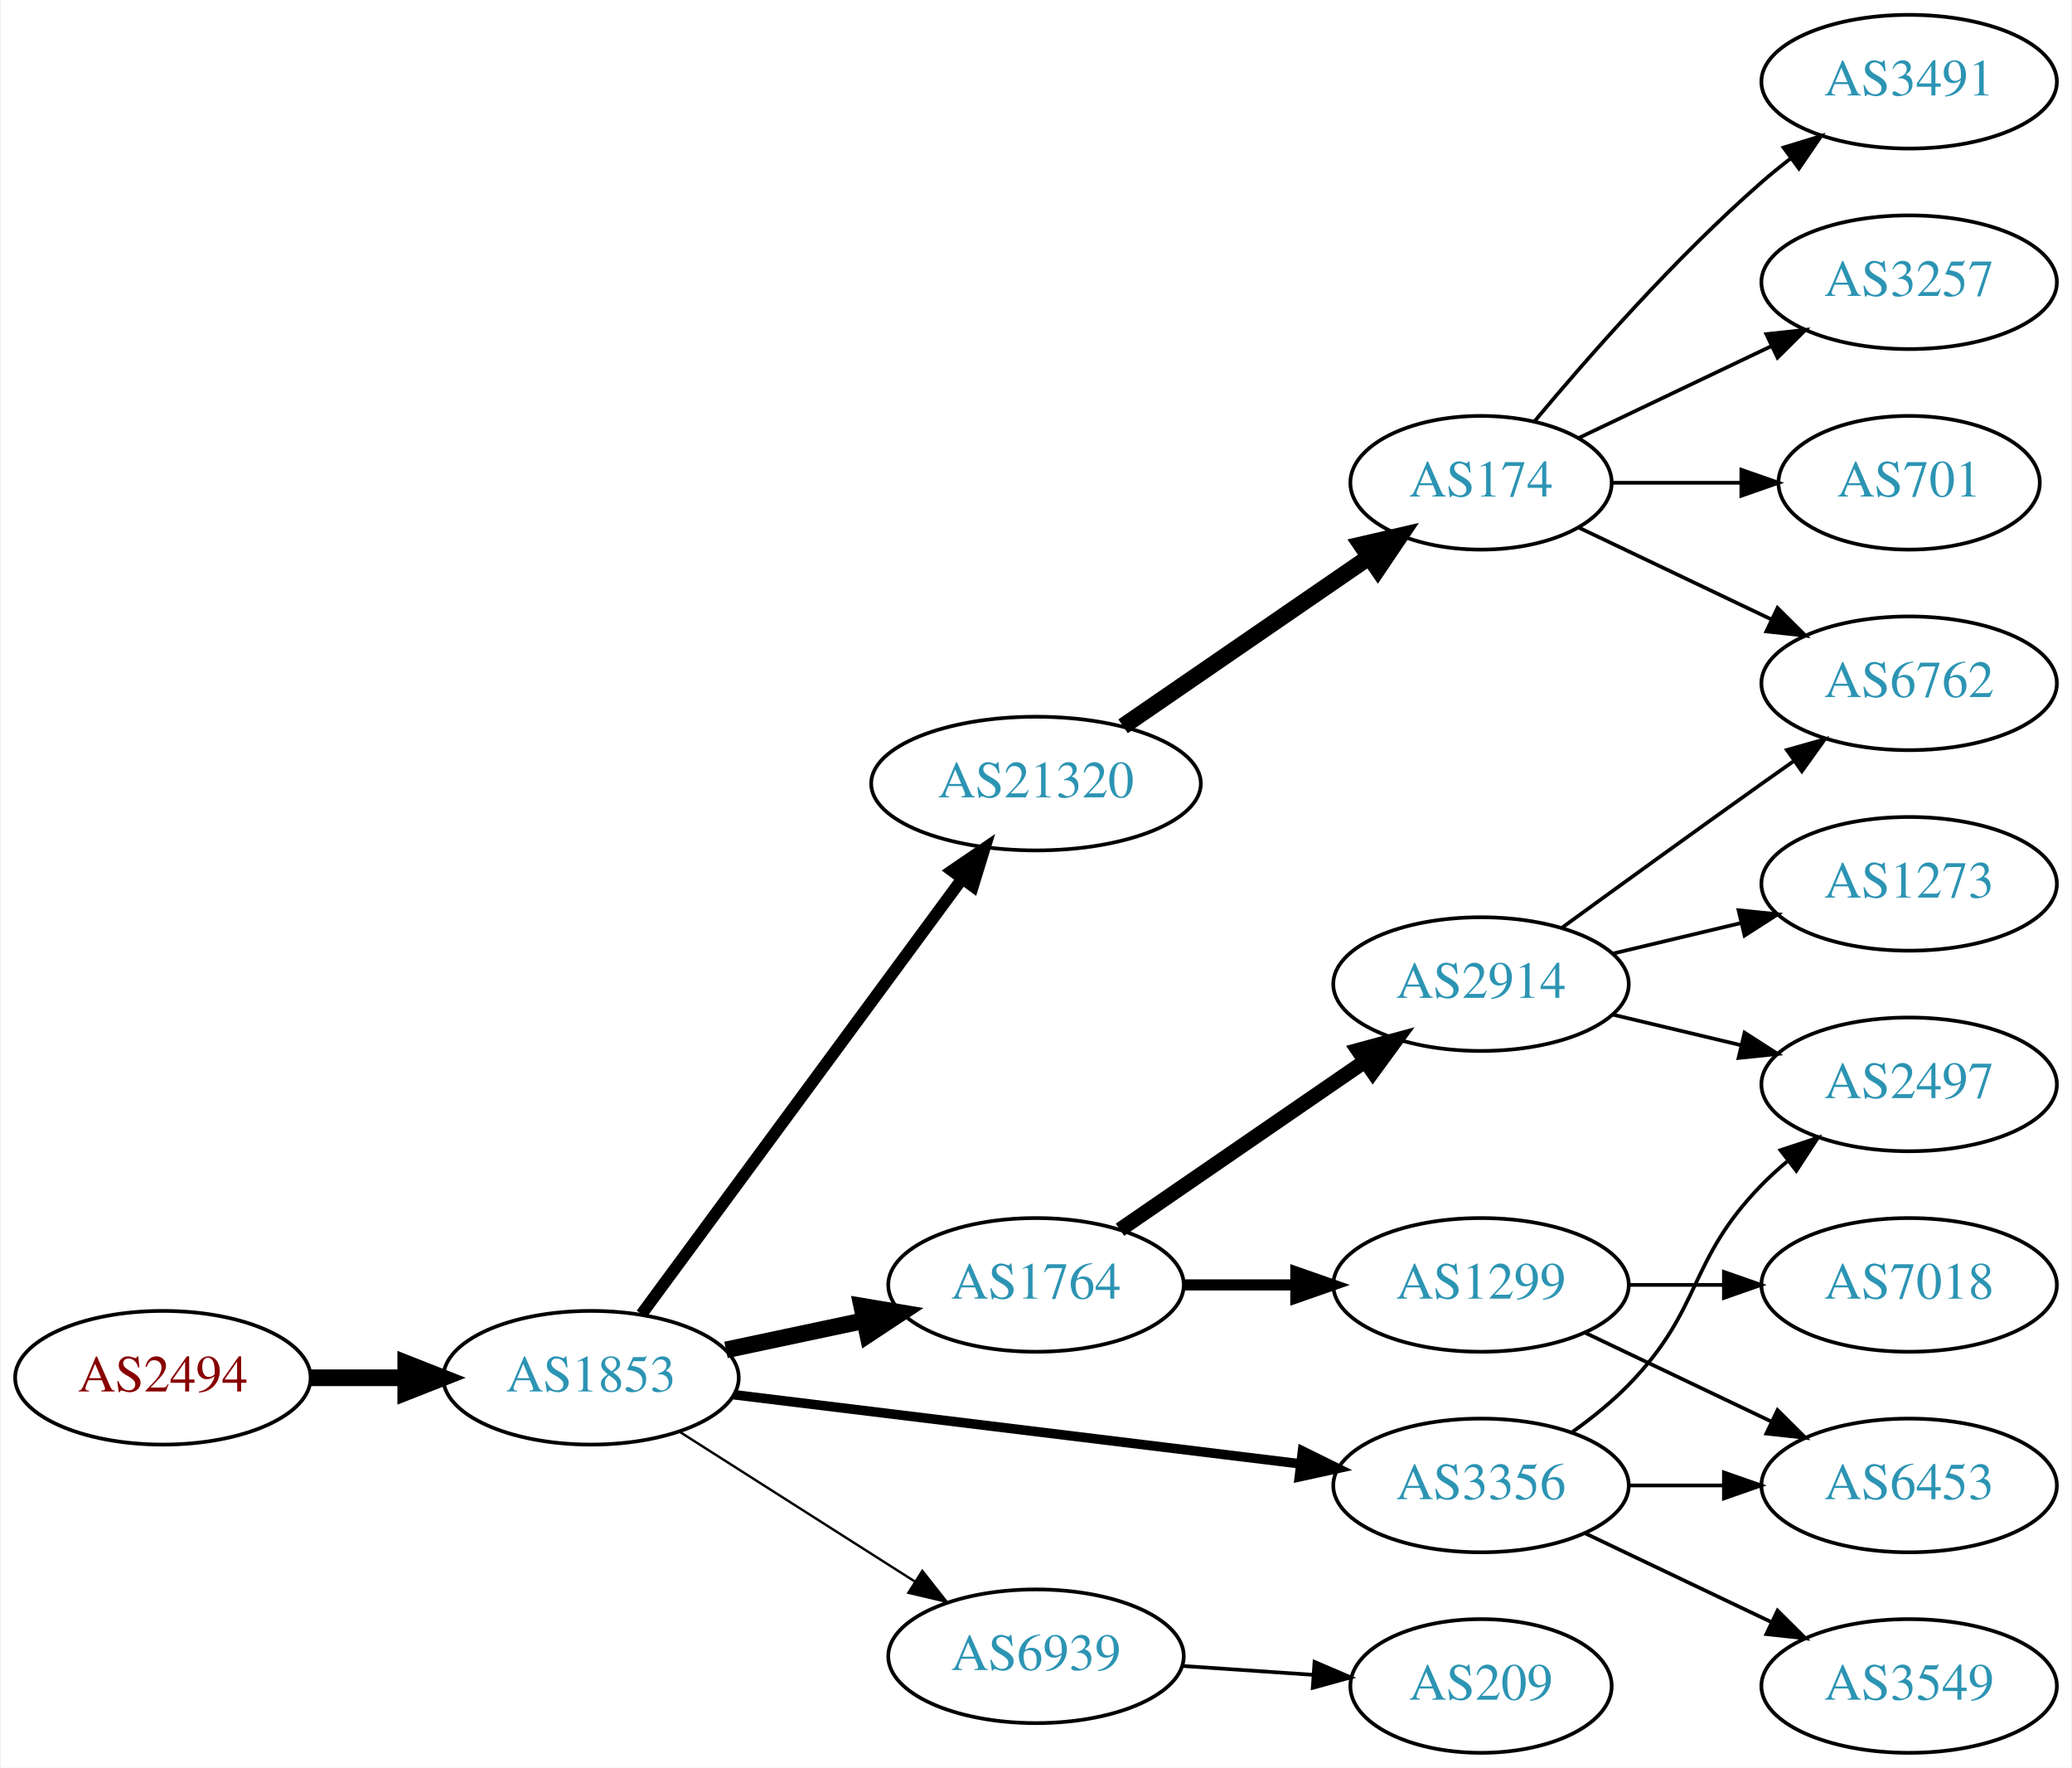
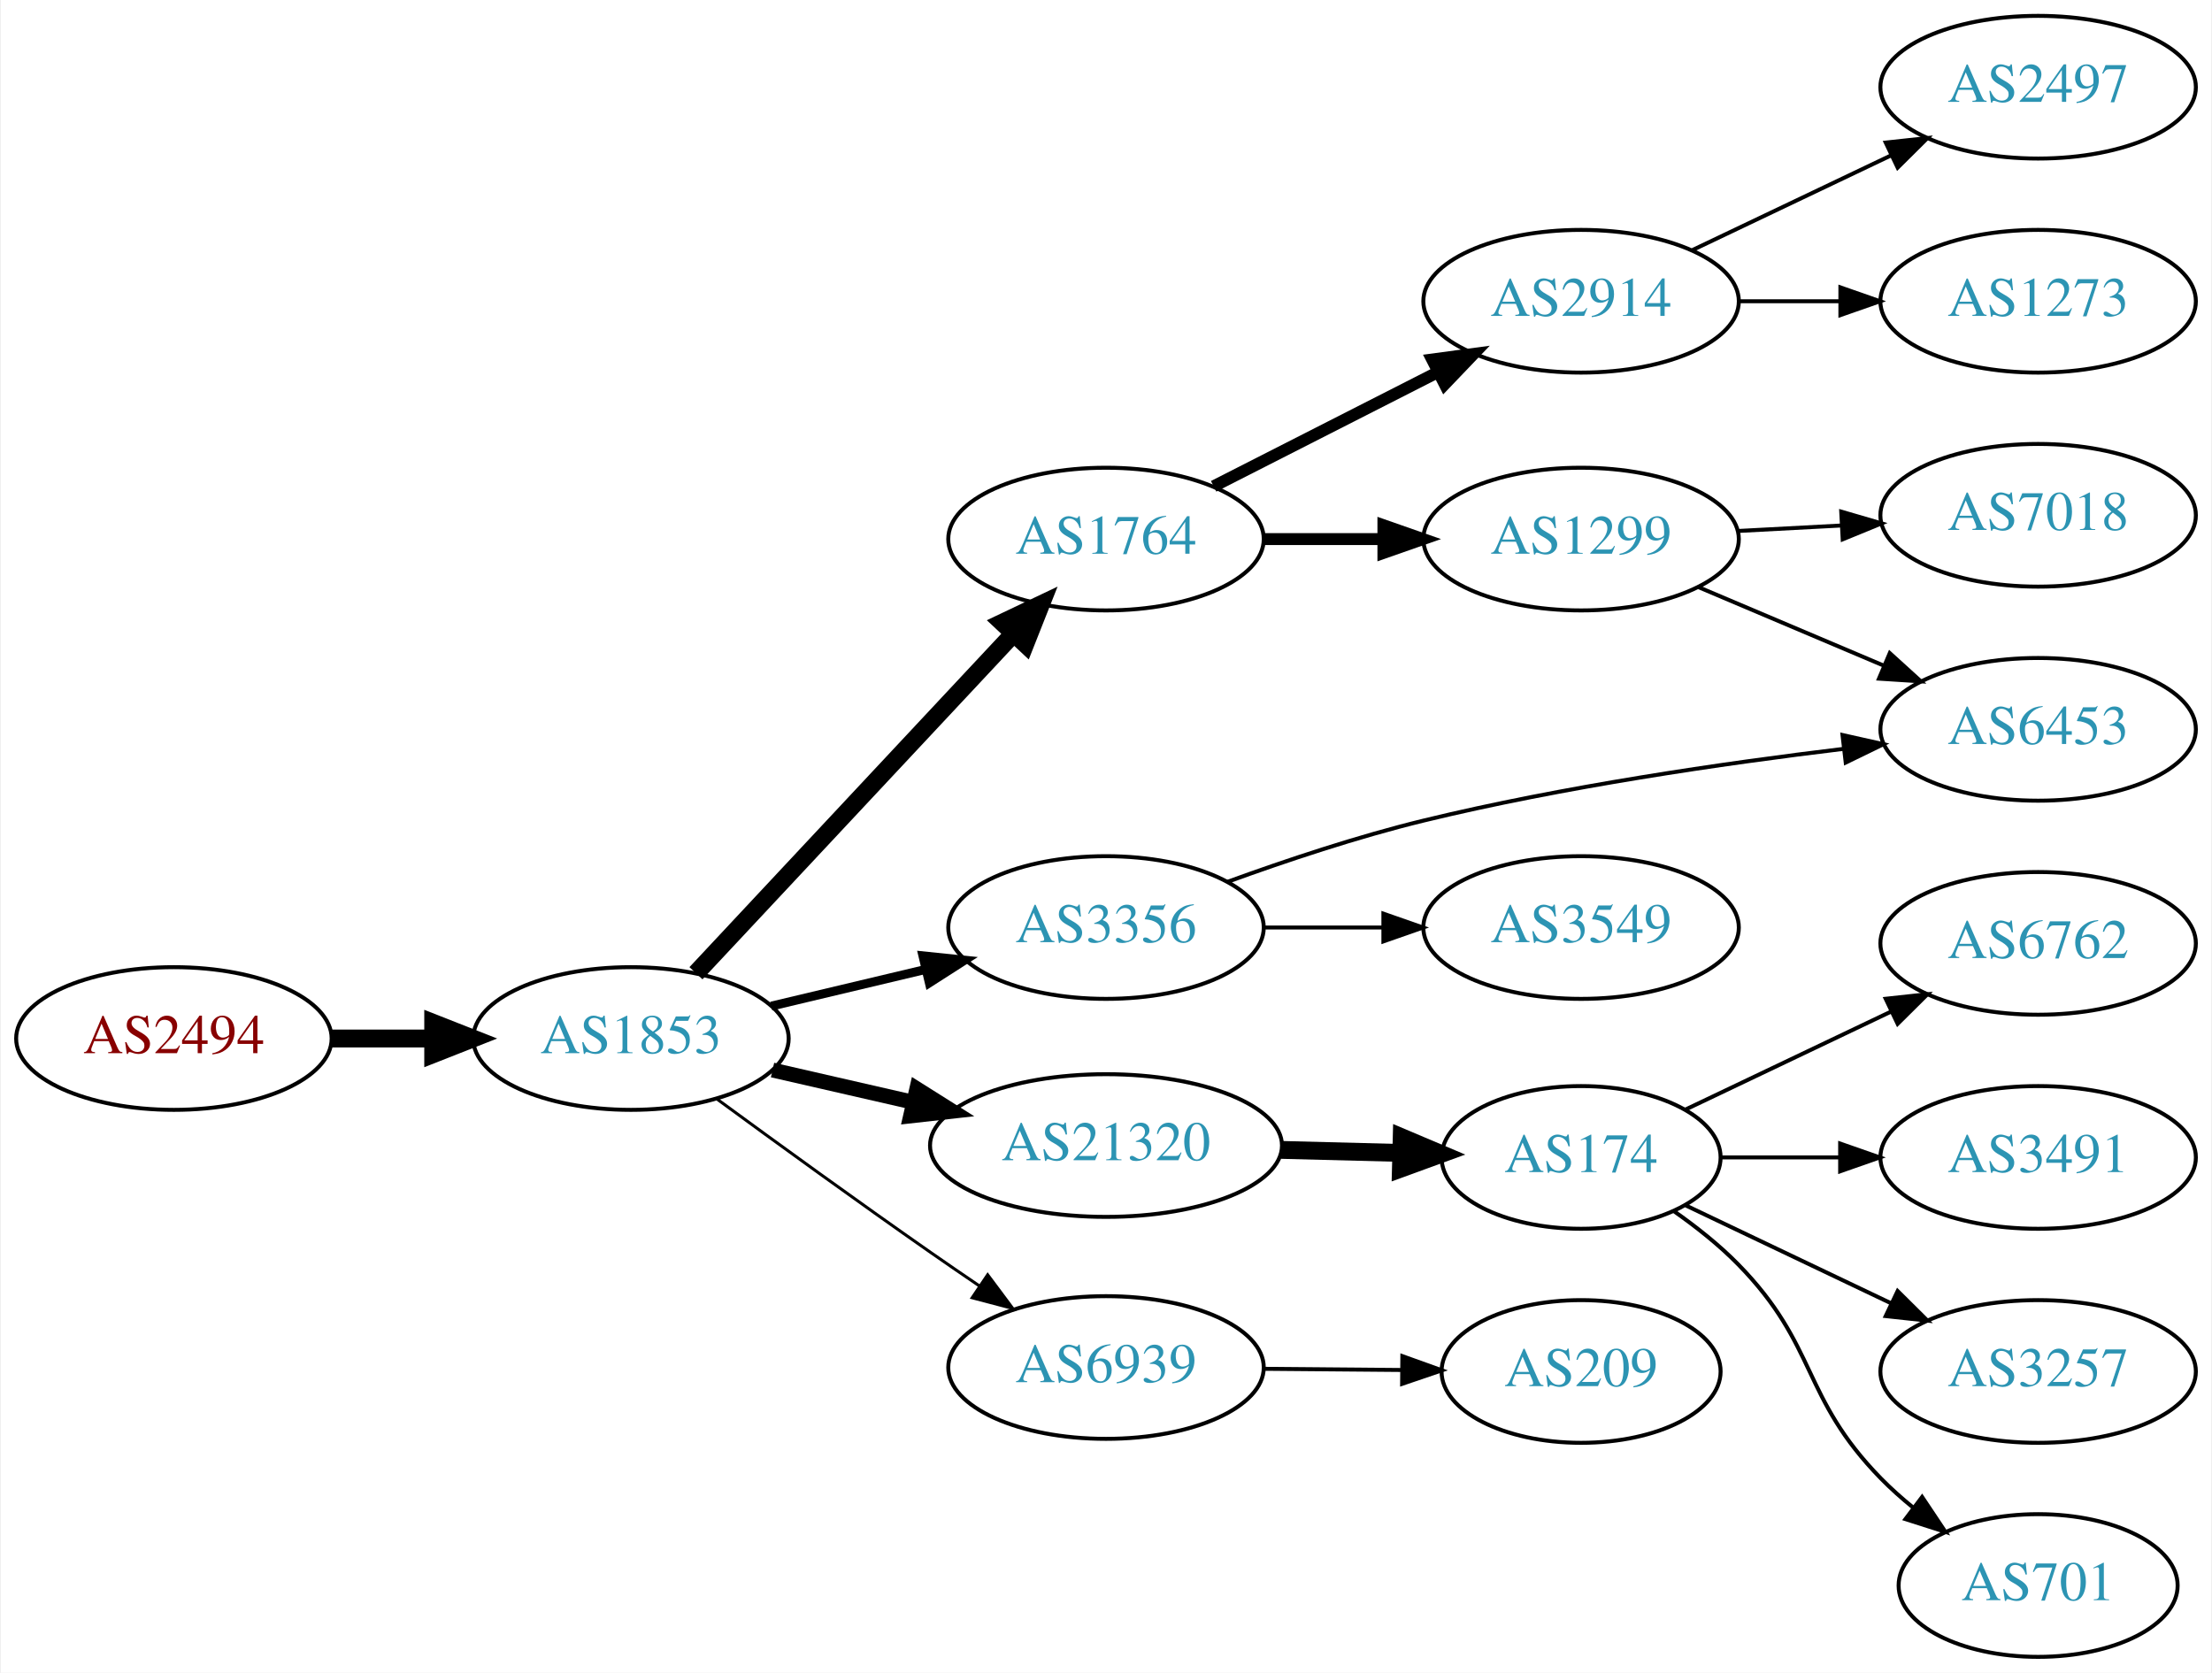
- <svg xmlns="http://www.w3.org/2000/svg" xmlns:xlink="http://www.w3.org/1999/xlink" width="558pt" height="476pt" viewBox="0.00 0.00 557.56 476.00">
-   <g id="graph0" class="graph" transform="scale(1 1) rotate(0) translate(4 472)">
-     <polygon fill="white" stroke="none" points="-4,4 -4,-472 553.564,-472 553.564,4 -4,4" />
+ <svg xmlns="http://www.w3.org/2000/svg" xmlns:xlink="http://www.w3.org/1999/xlink" width="558pt" height="422pt" viewBox="0.00 0.00 557.56 422.00">
+   <g id="graph0" class="graph" transform="scale(1 1) rotate(0) translate(4 418)">
+     <polygon fill="white" stroke="none" points="-4,4 -4,-418 553.564,-418 553.564,4 -4,4" />
    <g id="node1" class="node">
      <g id="a_node1">
        <a xlink:href="/asn/2494" xlink:title="AS2494 ~ MUWNET Autonomous System [AT]">
-           <ellipse fill="#ffffff" stroke="black" cx="39.647" cy="-101" rx="39.794" ry="18" />
-           <text text-anchor="middle" x="39.647" y="-97.3" font-family="Times,serif" font-size="14.00" fill="#880000">AS2494</text>
+           <ellipse fill="#ffffff" stroke="black" cx="39.647" cy="-156" rx="39.794" ry="18" />
+           <text text-anchor="middle" x="39.647" y="-152.3" font-family="Times,serif" font-size="14.00" fill="#880000">AS2494</text>
        </a>
      </g>
    </g>
    <g id="node2" class="node">
      <g id="a_node2">
        <a xlink:href="/asn/1853" xlink:title="AS1853 ~ ACOnet Backbone [AT]">
-           <ellipse fill="#ffffff" stroke="black" cx="154.939" cy="-101" rx="39.794" ry="18" />
-           <text text-anchor="middle" x="154.939" y="-97.3" font-family="Times,serif" font-size="14.00" fill="#2c94b3">AS1853</text>
+           <ellipse fill="#ffffff" stroke="black" cx="154.939" cy="-156" rx="39.794" ry="18" />
+           <text text-anchor="middle" x="154.939" y="-152.3" font-family="Times,serif" font-size="14.00" fill="#2c94b3">AS1853</text>
        </a>
      </g>
    </g>
    <g id="edge1" class="edge">
-       <path fill="none" stroke="black" stroke-width="4.5" d="M79.319,-101C87.522,-101 96.286,-101 104.818,-101" />
-       <polygon fill="black" stroke="black" stroke-width="4.5" points="105.057,-104.938 115.057,-101 105.057,-97.063 105.057,-104.938" />
+       <path fill="none" stroke="black" stroke-width="4.5" d="M79.319,-156C87.522,-156 96.286,-156 104.818,-156" />
+       <polygon fill="black" stroke="black" stroke-width="4.5" points="105.057,-159.938 115.057,-156 105.057,-152.063 105.057,-159.938" />
    </g>
    <g id="node3" class="node">
      <g id="a_node3">
-         <a xlink:href="/asn/21320" xlink:title="AS21320 ~ GEANT Vereniging [EU]">
-           <ellipse fill="#ffffff" stroke="black" cx="274.782" cy="-261" rx="44.393" ry="18" />
-           <text text-anchor="middle" x="274.782" y="-257.3" font-family="Times,serif" font-size="14.00" fill="#2c94b3">AS21320</text>
+         <a xlink:href="/asn/1764" xlink:title="AS1764 ~ NEXTLAYER-AS [AT]">
+           <ellipse fill="#ffffff" stroke="black" cx="274.782" cy="-282" rx="39.794" ry="18" />
+           <text text-anchor="middle" x="274.782" y="-278.3" font-family="Times,serif" font-size="14.00" fill="#2c94b3">AS1764</text>
        </a>
      </g>
    </g>
    <g id="edge2" class="edge">
-       <path fill="none" stroke="black" stroke-width="3.214" d="M168.551,-118.123C189.262,-146.244 230.598,-202.367 254.841,-235.283" />
-       <polygon fill="black" stroke="black" stroke-width="3.214" points="252.156,-237.539 260.904,-243.515 257.792,-233.388 252.156,-237.539" />
+       <path fill="none" stroke="black" stroke-width="4.5" d="M171.345,-172.472C191.724,-194.262 227.795,-232.829 251.24,-257.897" />
+       <polygon fill="black" stroke="black" stroke-width="4.5" points="248.666,-260.91 258.372,-265.524 254.417,-255.53 248.666,-260.91" />
    </g>
    <g id="node4" class="node">
      <g id="a_node4">
-         <a xlink:href="/asn/1764" xlink:title="AS1764 ~ NEXTLAYER-AS [AT]">
-           <ellipse fill="#ffffff" stroke="black" cx="274.782" cy="-126" rx="39.794" ry="18" />
-           <text text-anchor="middle" x="274.782" y="-122.3" font-family="Times,serif" font-size="14.00" fill="#2c94b3">AS1764</text>
+         <a xlink:href="/asn/21320" xlink:title="AS21320 ~ GEANT Vereniging [EU]">
+           <ellipse fill="#ffffff" stroke="black" cx="274.782" cy="-129" rx="44.393" ry="18" />
+           <text text-anchor="middle" x="274.782" y="-125.3" font-family="Times,serif" font-size="14.00" fill="#2c94b3">AS21320</text>
        </a>
      </g>
    </g>
    <g id="edge3" class="edge">
-       <path fill="none" stroke="black" stroke-width="4.5" d="M191.296,-108.501C202.948,-110.973 216.073,-113.757 228.368,-116.366" />
-       <polygon fill="black" stroke="black" stroke-width="4.5" points="227.851,-120.281 238.45,-118.504 229.485,-112.577 227.851,-120.281" />
+       <path fill="none" stroke="black" stroke-width="3.75" d="M190.659,-148.045C201.797,-145.493 214.332,-142.621 226.225,-139.896" />
+       <polygon fill="black" stroke="black" stroke-width="3.75" points="227.054,-143.297 236.02,-137.652 225.491,-136.474 227.054,-143.297" />
    </g>
    <g id="node5" class="node">
      <g id="a_node5">
        <a xlink:href="/asn/3356" xlink:title="AS3356 ~ Level 3 Parent, LLC [US]">
-           <ellipse fill="#ffffff" stroke="black" cx="394.625" cy="-72" rx="39.794" ry="18" />
-           <text text-anchor="middle" x="394.625" y="-68.3" font-family="Times,serif" font-size="14.00" fill="#2c94b3">AS3356</text>
+           <ellipse fill="#ffffff" stroke="black" cx="274.782" cy="-184" rx="39.794" ry="18" />
+           <text text-anchor="middle" x="274.782" y="-180.3" font-family="Times,serif" font-size="14.00" fill="#2c94b3">AS3356</text>
        </a>
      </g>
    </g>
    <g id="edge4" class="edge">
-       <path fill="none" stroke="black" stroke-width="2.571" d="M193.339,-96.437C234.576,-91.406 301.021,-83.299 345.962,-77.815" />
-       <polygon fill="black" stroke="black" stroke-width="2.571" points="346.548,-81.27 356.051,-76.584 345.7,-74.321 346.548,-81.27" />
+       <path fill="none" stroke="black" stroke-width="2.25" d="M190.341,-164.174C202.456,-167.053 216.254,-170.331 229.093,-173.382" />
+       <polygon fill="black" stroke="black" stroke-width="2.25" points="228.595,-176.861 239.133,-175.767 230.213,-170.05 228.595,-176.861" />
    </g>
    <g id="node6" class="node">
      <g id="a_node6">
        <a xlink:href="/asn/6939" xlink:title="AS6939 ~ Hurricane Electric LLC [US]">
-           <ellipse fill="#ffffff" stroke="black" cx="274.782" cy="-26" rx="39.794" ry="18" />
-           <text text-anchor="middle" x="274.782" y="-22.3" font-family="Times,serif" font-size="14.00" fill="#2c94b3">AS6939</text>
+           <ellipse fill="#ffffff" stroke="black" cx="274.782" cy="-73" rx="39.794" ry="18" />
+           <text text-anchor="middle" x="274.782" y="-69.3" font-family="Times,serif" font-size="14.00" fill="#2c94b3">AS6939</text>
        </a>
      </g>
    </g>
    <g id="edge5" class="edge">
-       <path fill="none" stroke="black" stroke-width="0.643" d="M178.661,-86.539C196.721,-75.045 222.191,-58.835 242.23,-46.081" />
-       <polygon fill="black" stroke="black" stroke-width="0.643" points="244.171,-48.994 250.728,-40.672 240.413,-43.089 244.171,-48.994" />
+       <path fill="none" stroke="black" stroke-width="0.75" d="M176.714,-140.673C191.613,-129.755 212.216,-114.805 230.586,-102 234.546,-99.24 238.734,-96.368 242.884,-93.552" />
+       <polygon fill="black" stroke="black" stroke-width="0.75" points="244.927,-96.396 251.261,-87.903 241.013,-90.593 244.927,-96.396" />
    </g>
    <g id="node7" class="node">
      <g id="a_node7">
-         <a xlink:href="/asn/174" xlink:title="AS174 ~ Cogent Communications [US]">
-           <ellipse fill="#ffffff" stroke="black" cx="394.625" cy="-342" rx="35.194" ry="18" />
-           <text text-anchor="middle" x="394.625" y="-338.3" font-family="Times,serif" font-size="14.00" fill="#2c94b3">AS174</text>
+         <a xlink:href="/asn/2914" xlink:title="AS2914 ~ NTT America, Inc. [US]">
+           <ellipse fill="#ffffff" stroke="black" cx="394.625" cy="-342" rx="39.794" ry="18" />
+           <text text-anchor="middle" x="394.625" y="-338.3" font-family="Times,serif" font-size="14.00" fill="#2c94b3">AS2914</text>
        </a>
      </g>
    </g>
    <g id="edge6" class="edge">
-       <path fill="none" stroke="black" stroke-width="4.5" d="M298.225,-276.426C317.04,-289.359 344.036,-307.915 364.513,-321.99" />
-       <polygon fill="black" stroke="black" stroke-width="4.5" points="362.375,-325.298 372.846,-327.718 366.835,-318.808 362.375,-325.298" />
+       <path fill="none" stroke="black" stroke-width="3" d="M301.935,-295.316C318.565,-303.783 340.301,-314.85 358.436,-324.083" />
+       <polygon fill="black" stroke="black" stroke-width="3" points="357.045,-327.303 367.545,-328.721 360.221,-321.065 357.045,-327.303" />
    </g>
    <g id="node8" class="node">
      <g id="a_node8">
        <a xlink:href="/asn/1299" xlink:title="AS1299 ~ Telia Carrier [EU]">
-           <ellipse fill="#ffffff" stroke="black" cx="394.625" cy="-126" rx="39.794" ry="18" />
-           <text text-anchor="middle" x="394.625" y="-122.3" font-family="Times,serif" font-size="14.00" fill="#2c94b3">AS1299</text>
+           <ellipse fill="#ffffff" stroke="black" cx="394.625" cy="-282" rx="39.794" ry="18" />
+           <text text-anchor="middle" x="394.625" y="-278.3" font-family="Times,serif" font-size="14.00" fill="#2c94b3">AS1299</text>
        </a>
      </g>
    </g>
    <g id="edge7" class="edge">
-       <path fill="none" stroke="black" stroke-width="3" d="M314.695,-126C324.248,-126 334.598,-126 344.56,-126" />
-       <polygon fill="black" stroke="black" stroke-width="3" points="344.753,-129.5 354.753,-126 344.753,-122.5 344.753,-129.5" />
+       <path fill="none" stroke="black" stroke-width="3" d="M314.695,-282C324.248,-282 334.598,-282 344.56,-282" />
+       <polygon fill="black" stroke="black" stroke-width="3" points="344.753,-285.5 354.753,-282 344.753,-278.5 344.753,-285.5" />
+     </g>
+     <g id="node11" class="node">
+       <g id="a_node11">
+         <a xlink:href="/asn/174" xlink:title="AS174 ~ Cogent Communications [US]">
+           <ellipse fill="#ffffff" stroke="black" cx="394.625" cy="-126" rx="35.194" ry="18" />
+           <text text-anchor="middle" x="394.625" y="-122.3" font-family="Times,serif" font-size="14.00" fill="#2c94b3">AS174</text>
+         </a>
+       </g>
+     </g>
+     <g id="edge10" class="edge">
+       <path fill="none" stroke="black" stroke-width="4.5" d="M318.993,-127.9C328.841,-127.649 339.321,-127.382 349.218,-127.13" />
+       <polygon fill="black" stroke="black" stroke-width="4.5" points="349.373,-131.065 359.27,-126.875 349.173,-123.193 349.373,-131.065" />
+     </g>
+     <g id="node10" class="node">
+       <g id="a_node10">
+         <a xlink:href="/asn/6453" xlink:title="AS6453 ~ TATA COMMUNICATIONS (AMERICA) INC [US]">
+           <ellipse fill="#ffffff" stroke="black" cx="509.918" cy="-234" rx="39.794" ry="18" />
+           <text text-anchor="middle" x="509.918" y="-230.3" font-family="Times,serif" font-size="14.00" fill="#2c94b3">AS6453</text>
+         </a>
+       </g>
+     </g>
+     <g id="edge18" class="edge">
+       <path fill="none" stroke="black" d="M305.491,-195.549C320.194,-200.899 338.322,-206.951 354.978,-211 390.011,-219.515 430.34,-225.402 460.929,-229.087" />
+       <polygon fill="black" stroke="black" points="460.569,-232.569 470.908,-230.253 461.382,-225.616 460.569,-232.569" />
+     </g>
+     <g id="node18" class="node">
+       <g id="a_node18">
+         <a xlink:href="/asn/3549" xlink:title="AS3549 ~ Level 3 Parent, LLC [US]">
+           <ellipse fill="#ffffff" stroke="black" cx="394.625" cy="-184" rx="39.794" ry="18" />
+           <text text-anchor="middle" x="394.625" y="-180.3" font-family="Times,serif" font-size="14.00" fill="#2c94b3">AS3549</text>
+         </a>
+       </g>
+     </g>
+     <g id="edge17" class="edge">
+       <path fill="none" stroke="black" d="M314.695,-184C324.248,-184 334.598,-184 344.56,-184" />
+       <polygon fill="black" stroke="black" points="344.753,-187.5 354.753,-184 344.753,-180.5 344.753,-187.5" />
+     </g>
+     <g id="node19" class="node">
+       <g id="a_node19">
+         <a xlink:href="/asn/209" xlink:title="AS209 ~ CenturyLink Communications, LLC [US]">
+           <ellipse fill="#ffffff" stroke="black" cx="394.625" cy="-72" rx="35.194" ry="18" />
+           <text text-anchor="middle" x="394.625" y="-68.3" font-family="Times,serif" font-size="14.00" fill="#2c94b3">AS209</text>
+         </a>
+       </g>
+     </g>
+     <g id="edge19" class="edge">
+       <path fill="none" stroke="black" d="M314.695,-72.67C325.782,-72.576 337.941,-72.472 349.323,-72.376" />
+       <polygon fill="black" stroke="black" points="349.535,-75.874 359.505,-72.29 349.476,-68.875 349.535,-75.874" />
+     </g>
+     <g id="node16" class="node">
+       <g id="a_node16">
+         <a xlink:href="/asn/2497" xlink:title="AS2497 ~ Internet Initiative Japan Inc. [JP]">
+           <ellipse fill="#ffffff" stroke="black" cx="509.918" cy="-396" rx="39.794" ry="18" />
+           <text text-anchor="middle" x="509.918" y="-392.3" font-family="Times,serif" font-size="14.00" fill="#2c94b3">AS2497</text>
+         </a>
+       </g>
+     </g>
+     <g id="edge15" class="edge">
+       <path fill="none" stroke="black" d="M422.761,-354.934C437.755,-362.081 456.576,-371.052 472.799,-378.785" />
+       <polygon fill="black" stroke="black" points="471.469,-382.028 482.002,-383.171 474.481,-375.709 471.469,-382.028" />
+     </g>
+     <g id="node17" class="node">
+       <g id="a_node17">
+         <a xlink:href="/asn/1273" xlink:title="AS1273 ~ Vodafone Group PLC [EU]">
+           <ellipse fill="#ffffff" stroke="black" cx="509.918" cy="-342" rx="39.794" ry="18" />
+           <text text-anchor="middle" x="509.918" y="-338.3" font-family="Times,serif" font-size="14.00" fill="#2c94b3">AS1273</text>
+         </a>
+       </g>
+     </g>
+     <g id="edge16" class="edge">
+       <path fill="none" stroke="black" d="M434.297,-342C442.5,-342 451.264,-342 459.796,-342" />
+       <polygon fill="black" stroke="black" points="460.035,-345.5 470.035,-342 460.035,-338.5 460.035,-345.5" />
    </g>
    <g id="node9" class="node">
      <g id="a_node9">
-         <a xlink:href="/asn/2914" xlink:title="AS2914 ~ NTT America, Inc. [US]">
-           <ellipse fill="#ffffff" stroke="black" cx="394.625" cy="-207" rx="39.794" ry="18" />
-           <text text-anchor="middle" x="394.625" y="-203.3" font-family="Times,serif" font-size="14.00" fill="#2c94b3">AS2914</text>
+         <a xlink:href="/asn/7018" xlink:title="AS7018 ~ AT&amp;T Services, Inc. [US]">
+           <ellipse fill="#ffffff" stroke="black" cx="509.918" cy="-288" rx="39.794" ry="18" />
+           <text text-anchor="middle" x="509.918" y="-284.3" font-family="Times,serif" font-size="14.00" fill="#2c94b3">AS7018</text>
        </a>
      </g>
    </g>
    <g id="edge8" class="edge">
-       <path fill="none" stroke="black" stroke-width="4" d="M297.396,-140.857C315.885,-153.565 342.698,-171.995 363.328,-186.175" />
-       <polygon fill="black" stroke="black" stroke-width="4" points="361.525,-189.183 371.748,-191.963 365.49,-183.414 361.525,-189.183" />
+       <path fill="none" stroke="black" d="M434.297,-284.048C442.682,-284.492 451.654,-284.967 460.364,-285.429" />
+       <polygon fill="black" stroke="black" points="460.249,-288.927 470.42,-285.961 460.619,-281.937 460.249,-288.927" />
+     </g>
+     <g id="edge9" class="edge">
+       <path fill="none" stroke="black" d="M424.213,-269.888C438.436,-263.862 455.815,-256.498 471.122,-250.013" />
+       <polygon fill="black" stroke="black" points="472.496,-253.232 480.338,-246.109 469.765,-246.787 472.496,-253.232" />
+     </g>
+     <g id="node12" class="node">
+       <g id="a_node12">
+         <a xlink:href="/asn/6762" xlink:title="AS6762 ~ TELECOM ITALIA SPARKLE S.p.A. [IT]">
+           <ellipse fill="#ffffff" stroke="black" cx="509.918" cy="-180" rx="39.794" ry="18" />
+           <text text-anchor="middle" x="509.918" y="-176.3" font-family="Times,serif" font-size="14.00" fill="#2c94b3">AS6762</text>
+         </a>
+       </g>
+     </g>
+     <g id="edge11" class="edge">
+       <path fill="none" stroke="black" d="M421.05,-138.119C436.352,-145.413 456.076,-154.814 472.958,-162.86" />
+       <polygon fill="black" stroke="black" points="471.465,-166.026 481.998,-167.169 474.477,-159.707 471.465,-166.026" />
+     </g>
+     <g id="node13" class="node">
+       <g id="a_node13">
+         <a xlink:href="/asn/3491" xlink:title="AS3491 ~ PCCW Global, Inc. [US]">
+           <ellipse fill="#ffffff" stroke="black" cx="509.918" cy="-126" rx="39.794" ry="18" />
+           <text text-anchor="middle" x="509.918" y="-122.3" font-family="Times,serif" font-size="14.00" fill="#2c94b3">AS3491</text>
+         </a>
+       </g>
+     </g>
+     <g id="edge12" class="edge">
+       <path fill="none" stroke="black" d="M429.924,-126C439.301,-126 449.651,-126 459.686,-126" />
+       <polygon fill="black" stroke="black" points="459.974,-129.5 469.974,-126 459.974,-122.5 459.974,-129.5" />
+     </g>
+     <g id="node14" class="node">
+       <g id="a_node14">
+         <a xlink:href="/asn/3257" xlink:title="AS3257 ~ GTT [DE]">
+           <ellipse fill="#ffffff" stroke="black" cx="509.918" cy="-72" rx="39.794" ry="18" />
+           <text text-anchor="middle" x="509.918" y="-68.3" font-family="Times,serif" font-size="14.00" fill="#2c94b3">AS3257</text>
+         </a>
+       </g>
+     </g>
+     <g id="edge13" class="edge">
+       <path fill="none" stroke="black" d="M421.05,-113.881C436.352,-106.587 456.076,-97.186 472.958,-89.14" />
+       <polygon fill="black" stroke="black" points="474.477,-92.293 481.998,-84.831 471.465,-85.974 474.477,-92.293" />
    </g>
    <g id="node15" class="node">
      <g id="a_node15">
-         <a xlink:href="/asn/2497" xlink:title="AS2497 ~ Internet Initiative Japan Inc. [JP]">
-           <ellipse fill="#ffffff" stroke="black" cx="509.918" cy="-180" rx="39.794" ry="18" />
-           <text text-anchor="middle" x="509.918" y="-176.3" font-family="Times,serif" font-size="14.00" fill="#2c94b3">AS2497</text>
-         </a>
-       </g>
-     </g>
-     <g id="edge18" class="edge">
-       <path fill="none" stroke="black" d="M419.219,-86.389C424.475,-90.148 429.806,-94.437 434.271,-99 454.443,-119.617 450.099,-132.383 470.271,-153 472.364,-155.139 474.647,-157.218 477.024,-159.21" />
-       <polygon fill="black" stroke="black" points="475.267,-162.275 485.323,-165.611 479.542,-156.732 475.267,-162.275" />
-     </g>
-     <g id="node16" class="node">
-       <g id="a_node16">
-         <a xlink:href="/asn/3549" xlink:title="AS3549 ~ Level 3 Parent, LLC [US]">
-           <ellipse fill="#ffffff" stroke="black" cx="509.918" cy="-18" rx="39.794" ry="18" />
-           <text text-anchor="middle" x="509.918" y="-14.3" font-family="Times,serif" font-size="14.00" fill="#2c94b3">AS3549</text>
-         </a>
-       </g>
-     </g>
-     <g id="edge16" class="edge">
-       <path fill="none" stroke="black" d="M422.761,-59.066C437.755,-51.919 456.576,-42.948 472.799,-35.215" />
-       <polygon fill="black" stroke="black" points="474.481,-38.291 482.002,-30.829 471.469,-31.972 474.481,-38.291" />
-     </g>
-     <g id="node17" class="node">
-       <g id="a_node17">
-         <a xlink:href="/asn/6453" xlink:title="AS6453 ~ TATA COMMUNICATIONS (AMERICA) INC [US]">
-           <ellipse fill="#ffffff" stroke="black" cx="509.918" cy="-72" rx="39.794" ry="18" />
-           <text text-anchor="middle" x="509.918" y="-68.3" font-family="Times,serif" font-size="14.00" fill="#2c94b3">AS6453</text>
-         </a>
-       </g>
-     </g>
-     <g id="edge17" class="edge">
-       <path fill="none" stroke="black" d="M434.297,-72C442.5,-72 451.264,-72 459.796,-72" />
-       <polygon fill="black" stroke="black" points="460.035,-75.5 470.035,-72 460.035,-68.5 460.035,-75.5" />
-     </g>
-     <g id="node18" class="node">
-       <g id="a_node18">
-         <a xlink:href="/asn/209" xlink:title="AS209 ~ CenturyLink Communications, LLC [US]">
-           <ellipse fill="#ffffff" stroke="black" cx="394.625" cy="-18" rx="35.194" ry="18" />
-           <text text-anchor="middle" x="394.625" y="-14.3" font-family="Times,serif" font-size="14.00" fill="#2c94b3">AS209</text>
-         </a>
-       </g>
-     </g>
-     <g id="edge19" class="edge">
-       <path fill="none" stroke="black" d="M314.042,-23.403C325.374,-22.633 337.872,-21.785 349.541,-20.993" />
-       <polygon fill="black" stroke="black" points="349.791,-24.484 359.531,-20.314 349.317,-17.5 349.791,-24.484" />
-     </g>
-     <g id="node10" class="node">
-       <g id="a_node10">
-         <a xlink:href="/asn/6762" xlink:title="AS6762 ~ TELECOM ITALIA SPARKLE S.p.A. [IT]">
-           <ellipse fill="#ffffff" stroke="black" cx="509.918" cy="-288" rx="39.794" ry="18" />
-           <text text-anchor="middle" x="509.918" y="-284.3" font-family="Times,serif" font-size="14.00" fill="#2c94b3">AS6762</text>
-         </a>
-       </g>
-     </g>
-     <g id="edge9" class="edge">
-       <path fill="none" stroke="black" d="M421.05,-329.881C436.352,-322.587 456.076,-313.186 472.958,-305.14" />
-       <polygon fill="black" stroke="black" points="474.477,-308.293 481.998,-300.831 471.465,-301.974 474.477,-308.293" />
-     </g>
-     <g id="node11" class="node">
-       <g id="a_node11">
-         <a xlink:href="/asn/3491" xlink:title="AS3491 ~ PCCW Global, Inc. [US]">
-           <ellipse fill="#ffffff" stroke="black" cx="509.918" cy="-450" rx="39.794" ry="18" />
-           <text text-anchor="middle" x="509.918" y="-446.3" font-family="Times,serif" font-size="14.00" fill="#2c94b3">AS3491</text>
-         </a>
-       </g>
-     </g>
-     <g id="edge10" class="edge">
-       <path fill="none" stroke="black" d="M408.989,-358.499C423.245,-375.596 446.94,-402.619 470.271,-423 472.737,-425.154 475.375,-427.294 478.073,-429.372" />
-       <polygon fill="black" stroke="black" points="476.098,-432.264 486.227,-435.37 480.246,-426.625 476.098,-432.264" />
-     </g>
-     <g id="node12" class="node">
-       <g id="a_node12">
-         <a xlink:href="/asn/3257" xlink:title="AS3257 ~ GTT [DE]">
-           <ellipse fill="#ffffff" stroke="black" cx="509.918" cy="-396" rx="39.794" ry="18" />
-           <text text-anchor="middle" x="509.918" y="-392.3" font-family="Times,serif" font-size="14.00" fill="#2c94b3">AS3257</text>
-         </a>
-       </g>
-     </g>
-     <g id="edge11" class="edge">
-       <path fill="none" stroke="black" d="M421.05,-354.119C436.352,-361.413 456.076,-370.814 472.958,-378.86" />
-       <polygon fill="black" stroke="black" points="471.465,-382.026 481.998,-383.169 474.477,-375.707 471.465,-382.026" />
-     </g>
-     <g id="node13" class="node">
-       <g id="a_node13">
        <a xlink:href="/asn/701" xlink:title="AS701 ~ UUNET [US]">
-           <ellipse fill="#ffffff" stroke="black" cx="509.918" cy="-342" rx="35.194" ry="18" />
-           <text text-anchor="middle" x="509.918" y="-338.3" font-family="Times,serif" font-size="14.00" fill="#2c94b3">AS701</text>
-         </a>
-       </g>
-     </g>
-     <g id="edge12" class="edge">
-       <path fill="none" stroke="black" d="M429.924,-342C440.794,-342 452.971,-342 464.449,-342" />
-       <polygon fill="black" stroke="black" points="464.735,-345.5 474.735,-342 464.735,-338.5 464.735,-345.5" />
-     </g>
-     <g id="edge21" class="edge">
-       <path fill="none" stroke="black" d="M422.761,-113.066C437.755,-105.919 456.576,-96.948 472.799,-89.215" />
-       <polygon fill="black" stroke="black" points="474.481,-92.291 482.002,-84.829 471.469,-85.972 474.481,-92.291" />
-     </g>
-     <g id="node19" class="node">
-       <g id="a_node19">
-         <a xlink:href="/asn/7018" xlink:title="AS7018 ~ AT&amp;T Services, Inc. [US]">
-           <ellipse fill="#ffffff" stroke="black" cx="509.918" cy="-126" rx="39.794" ry="18" />
-           <text text-anchor="middle" x="509.918" y="-122.3" font-family="Times,serif" font-size="14.00" fill="#2c94b3">AS7018</text>
-         </a>
-       </g>
-     </g>
-     <g id="edge20" class="edge">
-       <path fill="none" stroke="black" d="M434.297,-126C442.5,-126 451.264,-126 459.796,-126" />
-       <polygon fill="black" stroke="black" points="460.035,-129.5 470.035,-126 460.035,-122.5 460.035,-129.5" />
+           <ellipse fill="#ffffff" stroke="black" cx="509.918" cy="-18" rx="35.194" ry="18" />
+           <text text-anchor="middle" x="509.918" y="-14.3" font-family="Times,serif" font-size="14.00" fill="#2c94b3">AS701</text>
+         </a>
+       </g>
    </g>
    <g id="edge14" class="edge">
-       <path fill="none" stroke="black" d="M416.473,-222.222C431.407,-233.091 452.02,-248.025 470.271,-261 473.091,-263.005 476.034,-265.085 478.983,-267.159" />
-       <polygon fill="black" stroke="black" points="477.01,-270.05 487.207,-272.926 481.029,-264.319 477.01,-270.05" />
-     </g>
-     <g id="node14" class="node">
-       <g id="a_node14">
-         <a xlink:href="/asn/1273" xlink:title="AS1273 ~ Vodafone Group PLC [EU]">
-           <ellipse fill="#ffffff" stroke="black" cx="509.918" cy="-234" rx="39.794" ry="18" />
-           <text text-anchor="middle" x="509.918" y="-230.3" font-family="Times,serif" font-size="14.00" fill="#2c94b3">AS1273</text>
-         </a>
-       </g>
-     </g>
-     <g id="edge13" class="edge">
-       <path fill="none" stroke="black" d="M430.232,-215.248C441.103,-217.838 453.257,-220.735 464.7,-223.462" />
-       <polygon fill="black" stroke="black" points="463.983,-226.889 474.522,-225.803 465.606,-220.08 463.983,-226.889" />
-     </g>
-     <g id="edge15" class="edge">
-       <path fill="none" stroke="black" d="M430.232,-198.752C441.103,-196.162 453.257,-193.265 464.7,-190.538" />
-       <polygon fill="black" stroke="black" points="465.606,-193.92 474.522,-188.197 463.983,-187.111 465.606,-193.92" />
+       <path fill="none" stroke="black" d="M418.007,-112.468C423.649,-108.51 429.463,-103.914 434.271,-99 454.443,-78.383 450.099,-65.617 470.271,-45 472.75,-42.466 475.497,-40.017 478.349,-37.696" />
+       <polygon fill="black" stroke="black" points="480.652,-40.343 486.535,-31.532 476.441,-34.752 480.652,-40.343" />
    </g>
  </g>
</svg>
